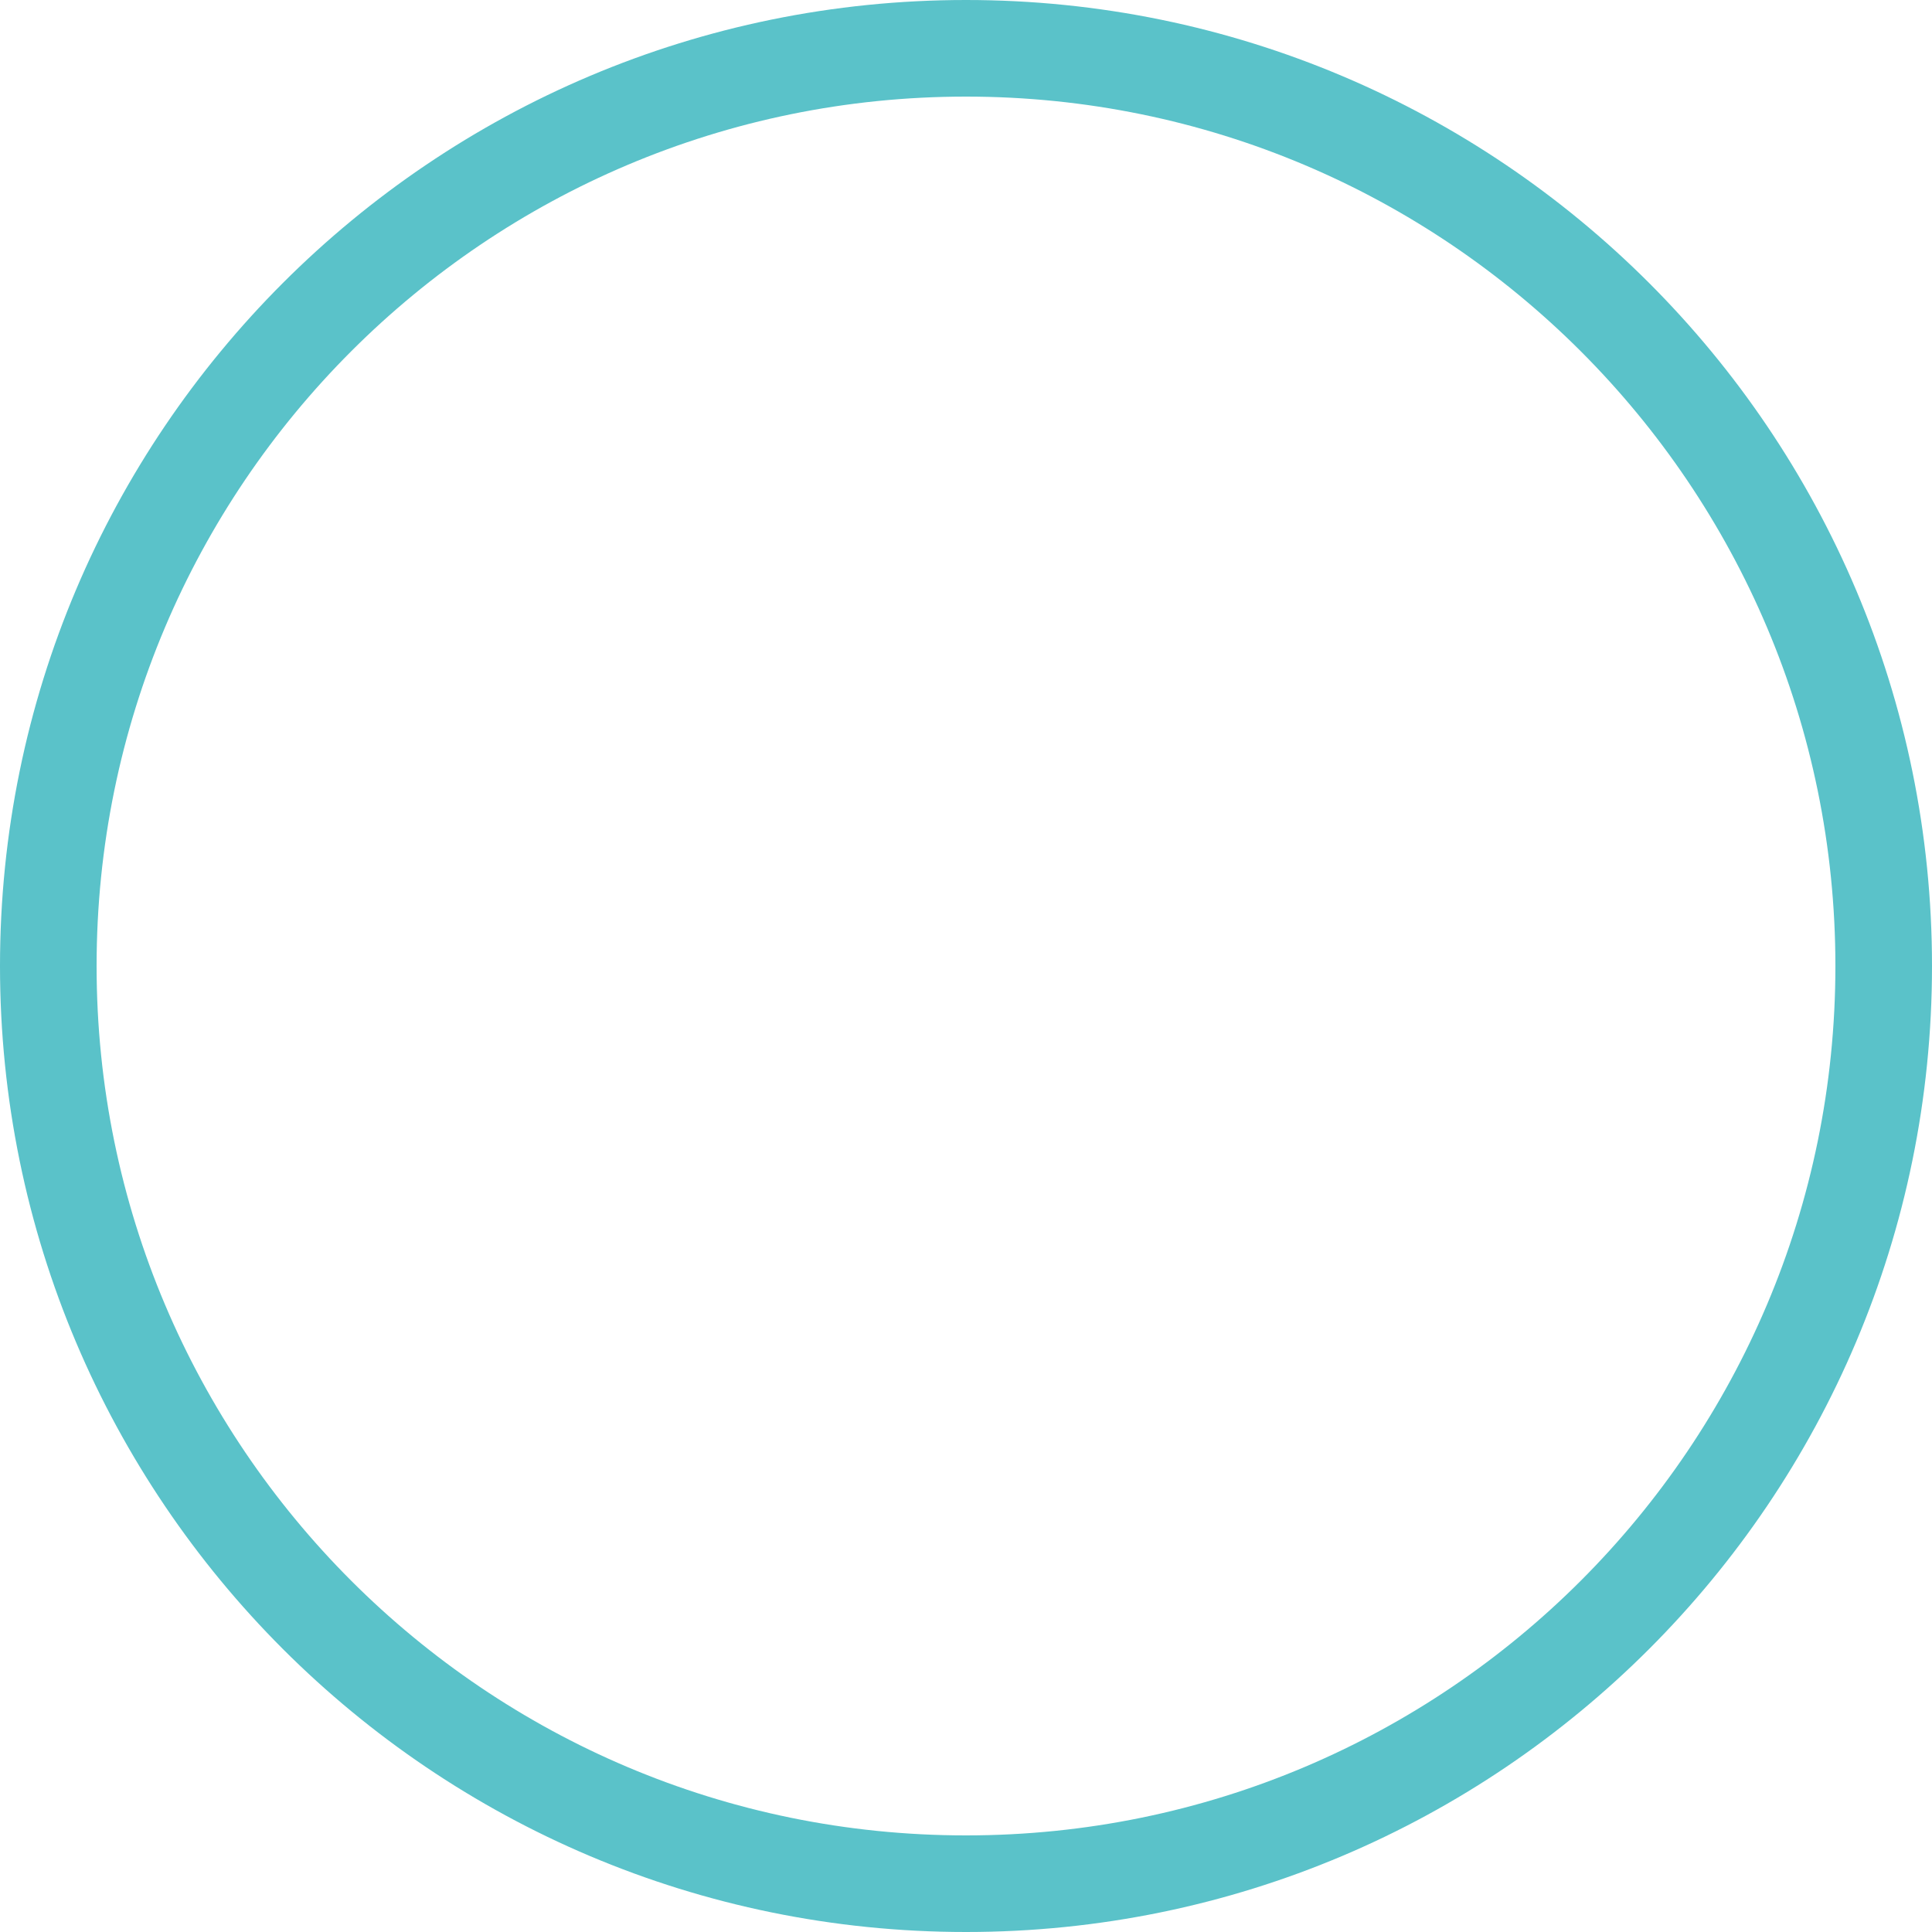
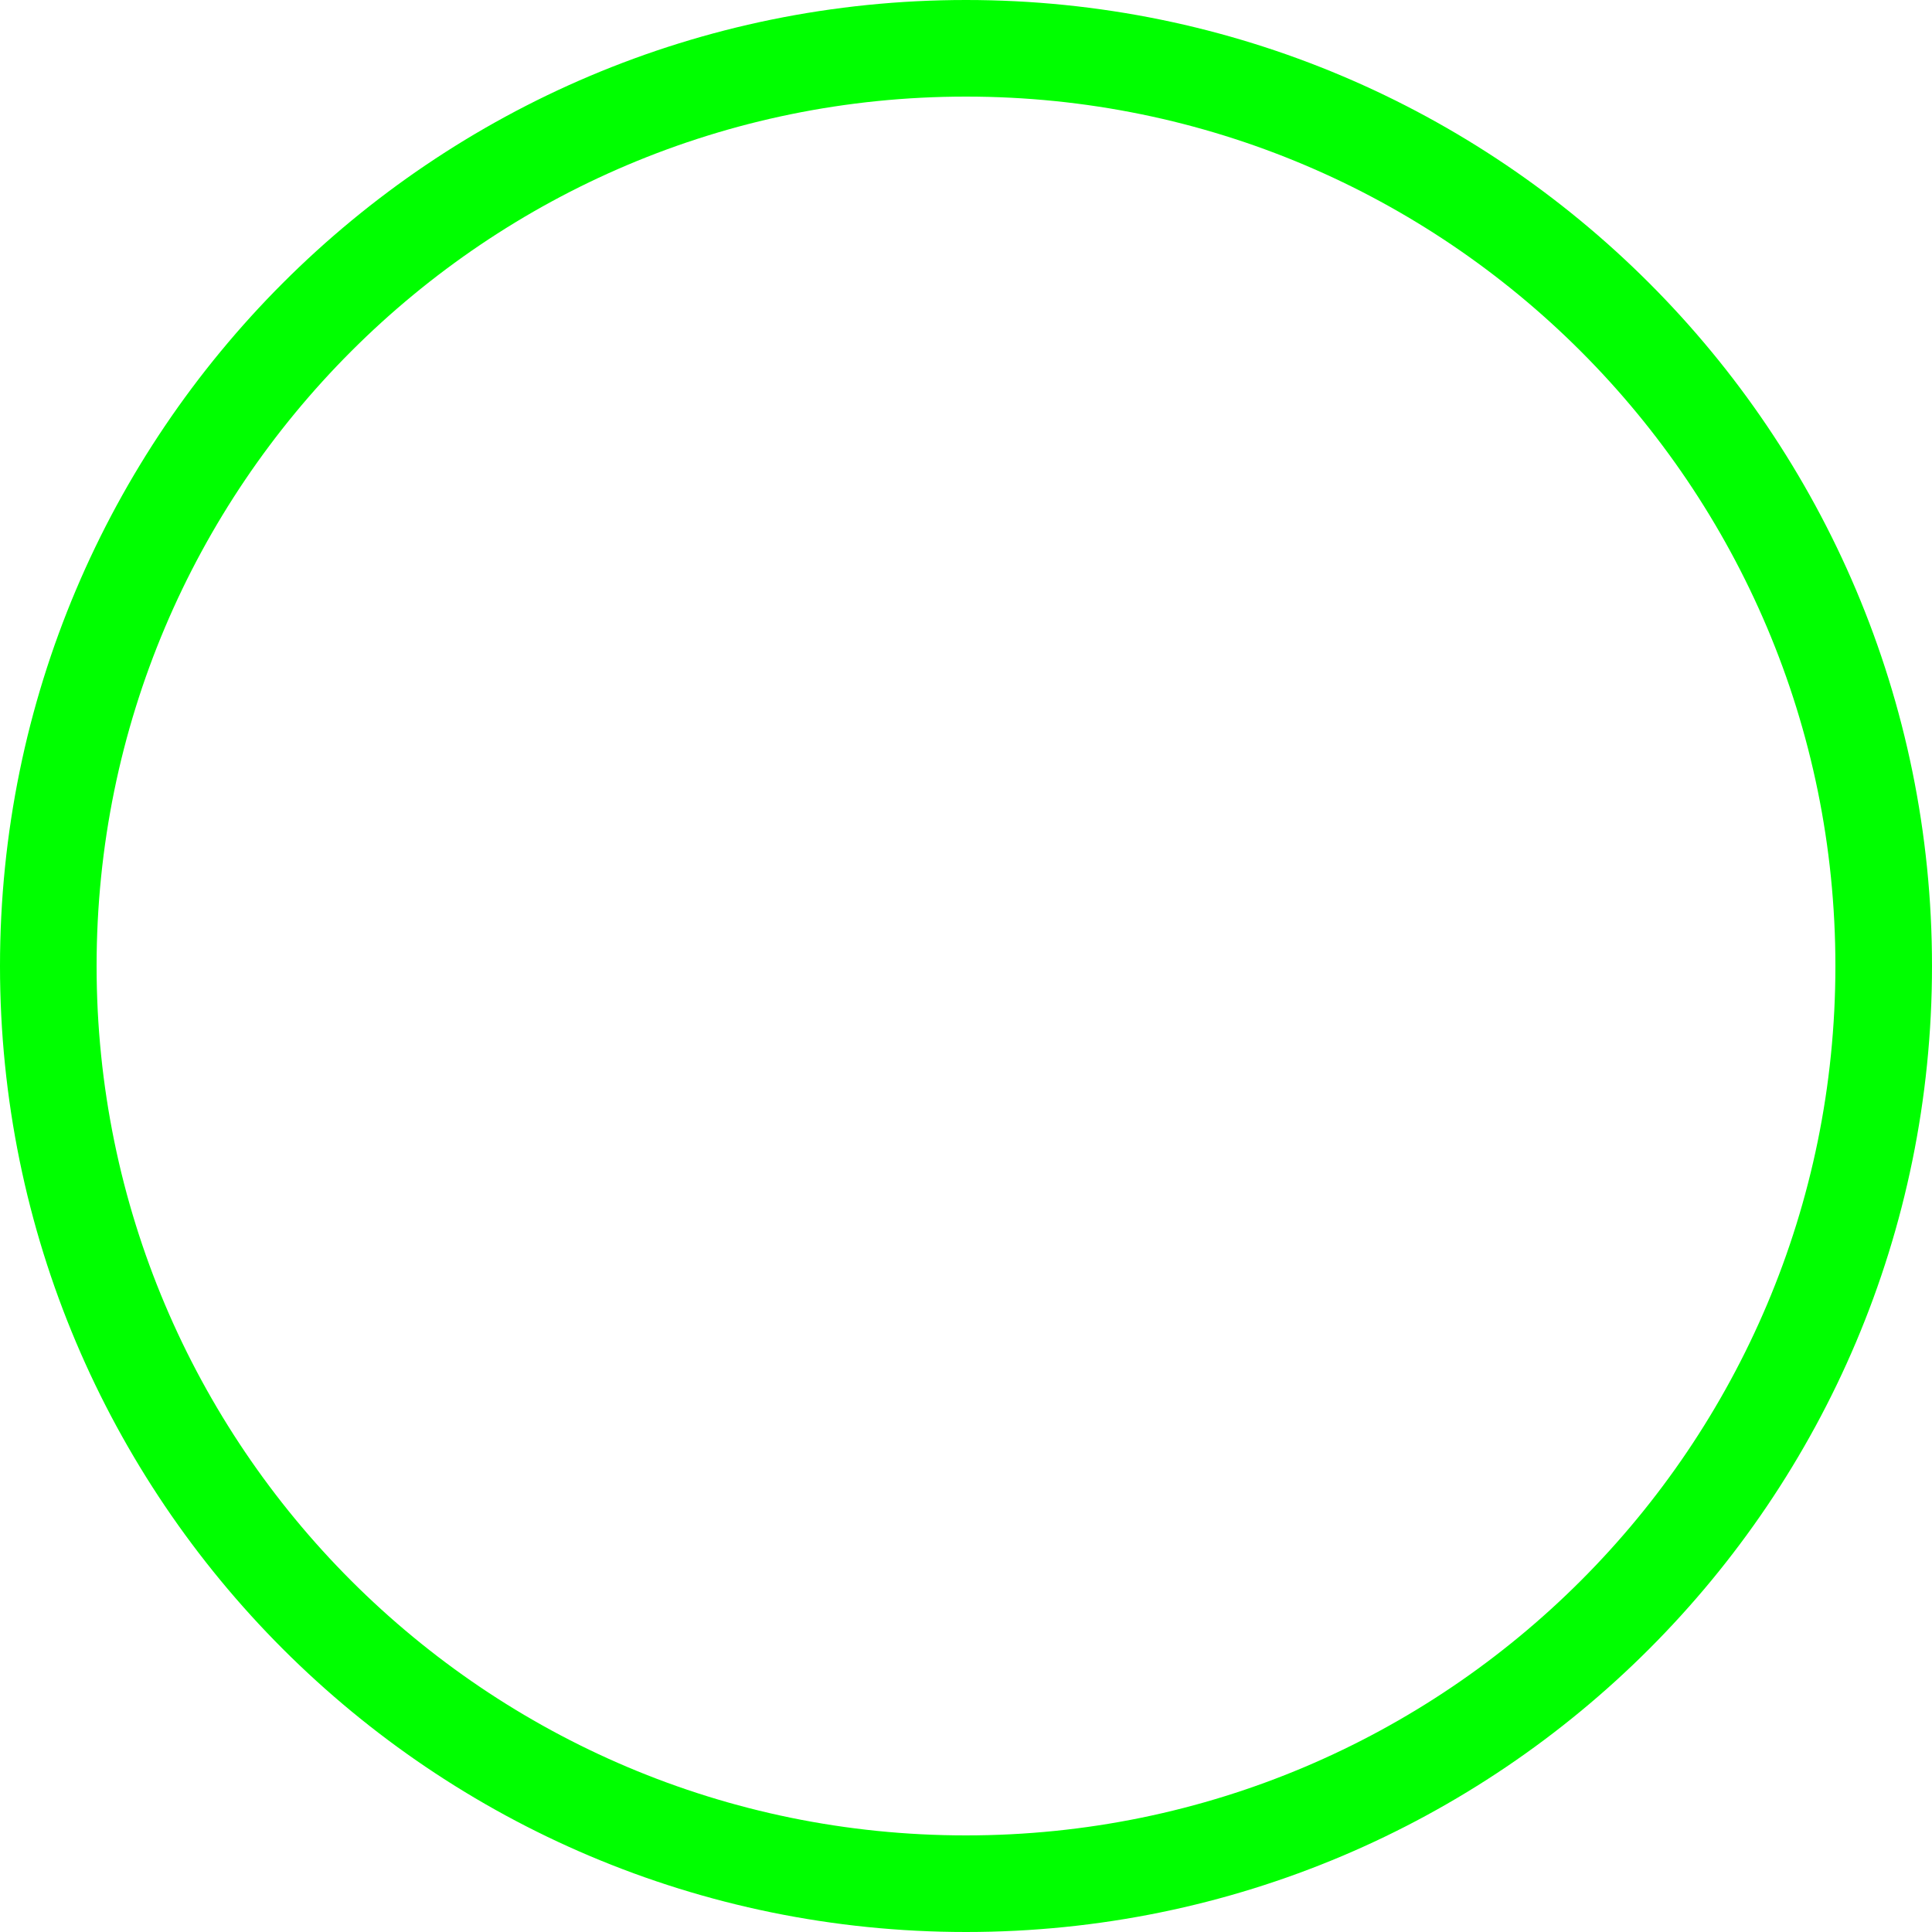
<svg xmlns="http://www.w3.org/2000/svg" width="100" height="100" viewBox="0 0 100 100" fill="none">
-   <circle cx="50" cy="50" r="47.5" stroke="#5AC2C9" stroke-width="5" />
+   <circle cx="50" cy="50" r="47.5" stroke="#00FF00" stroke-width="5" />
</svg>
